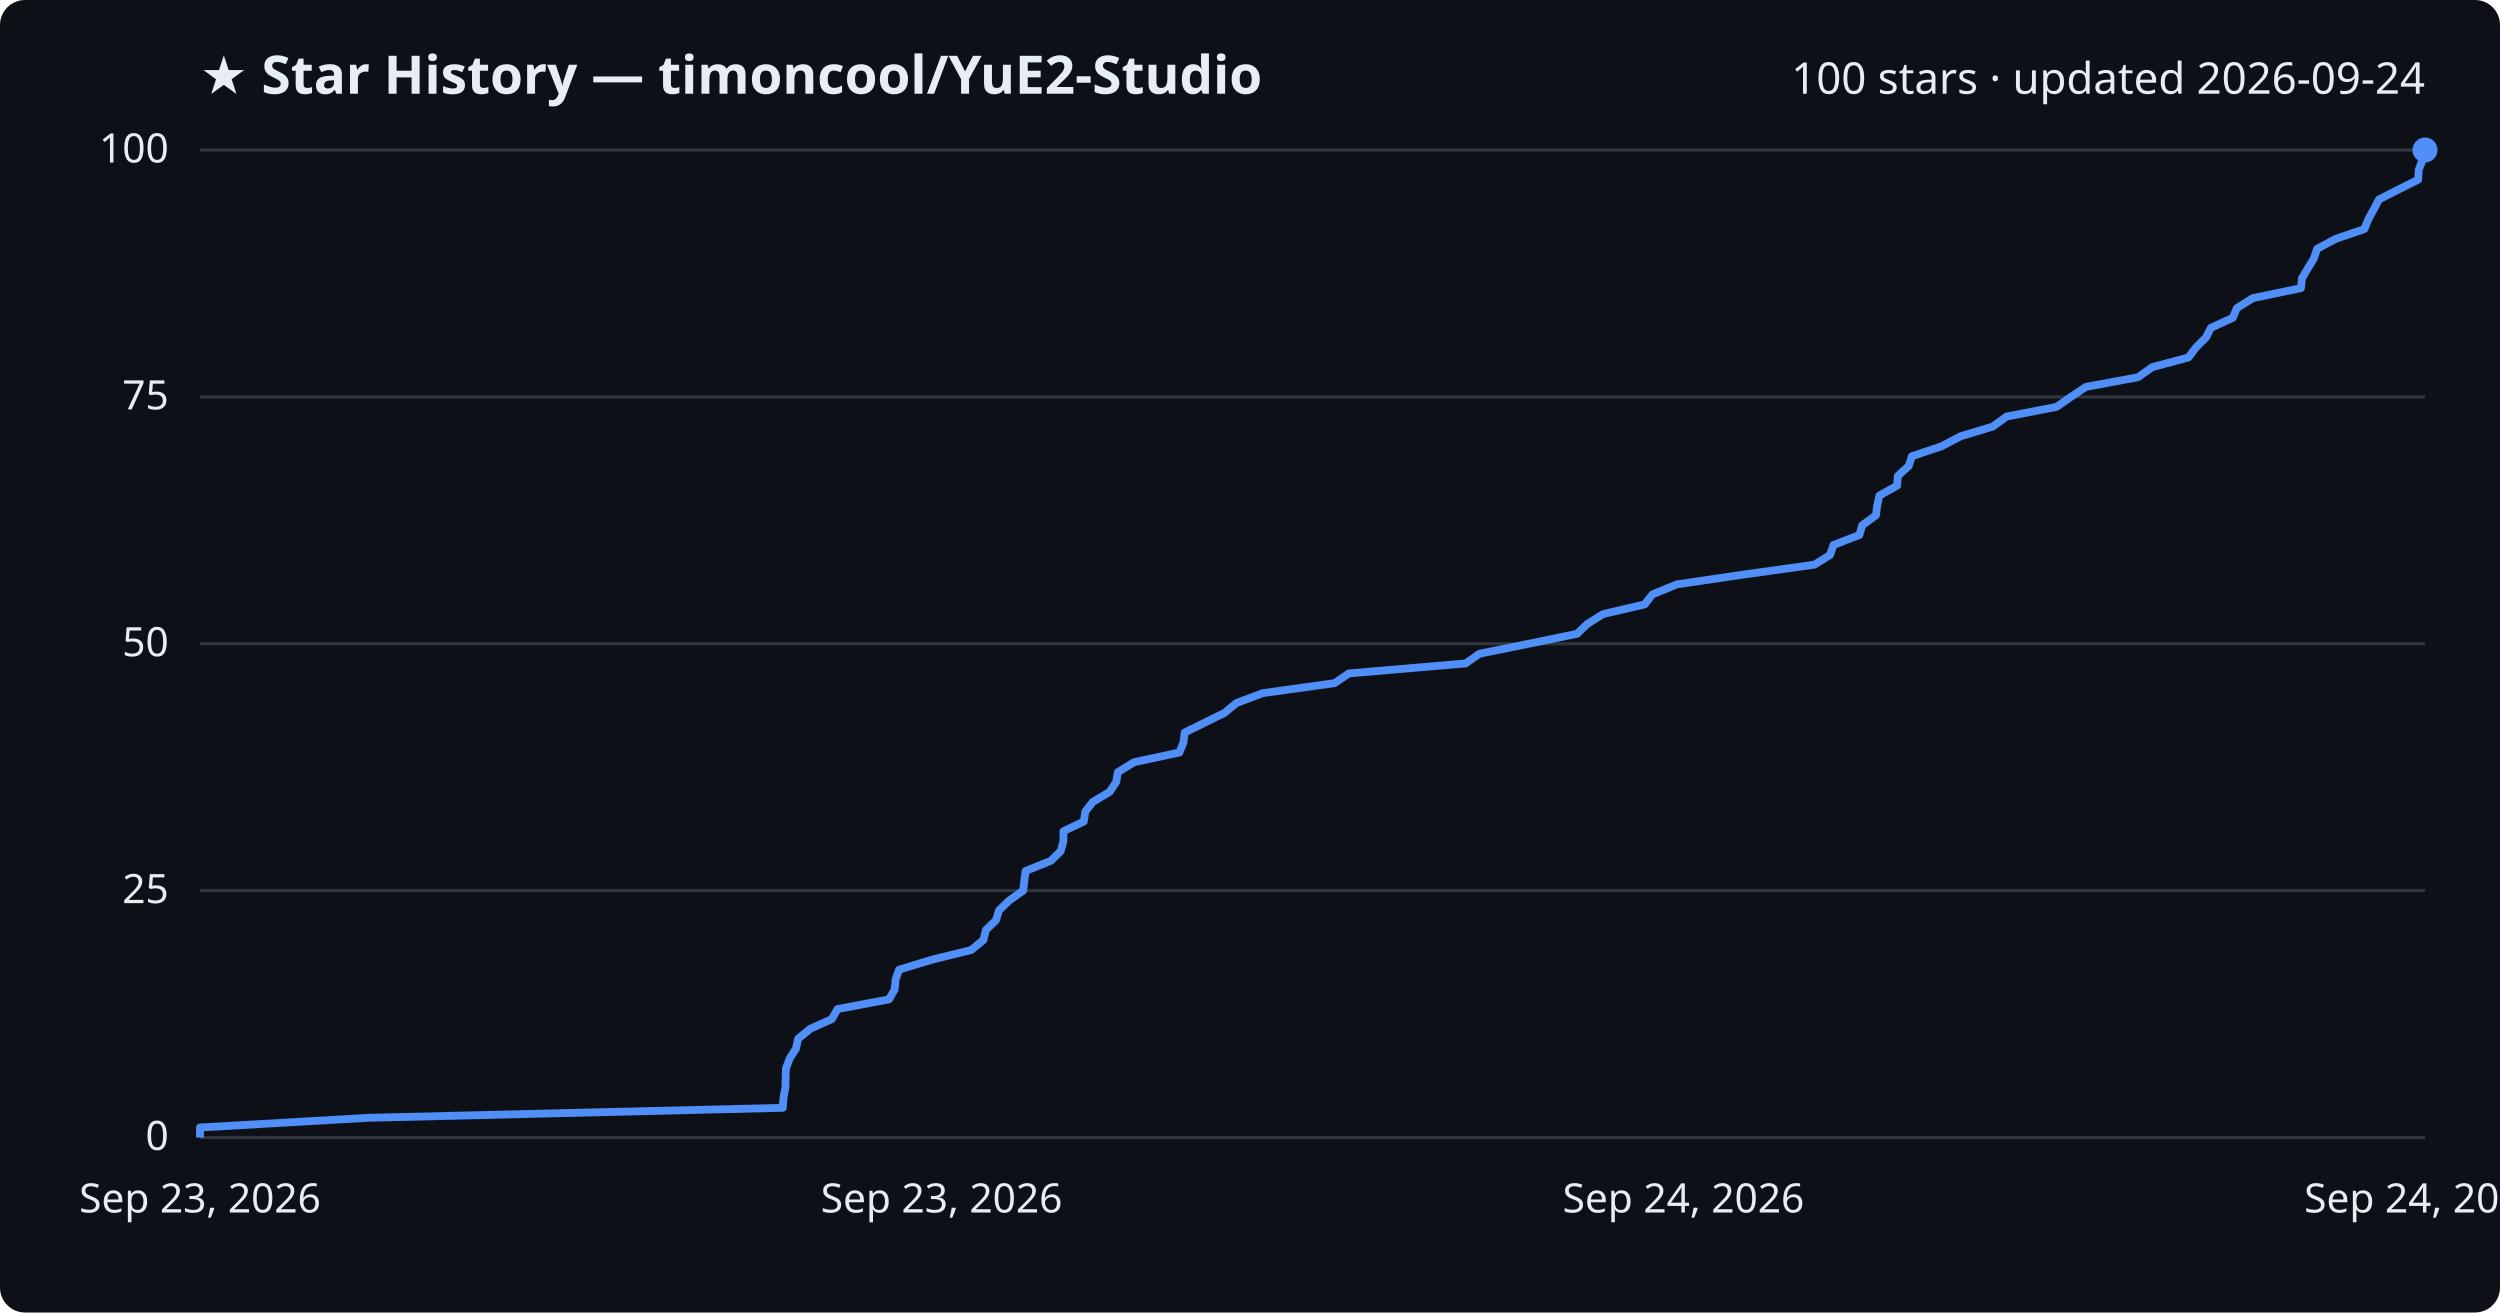
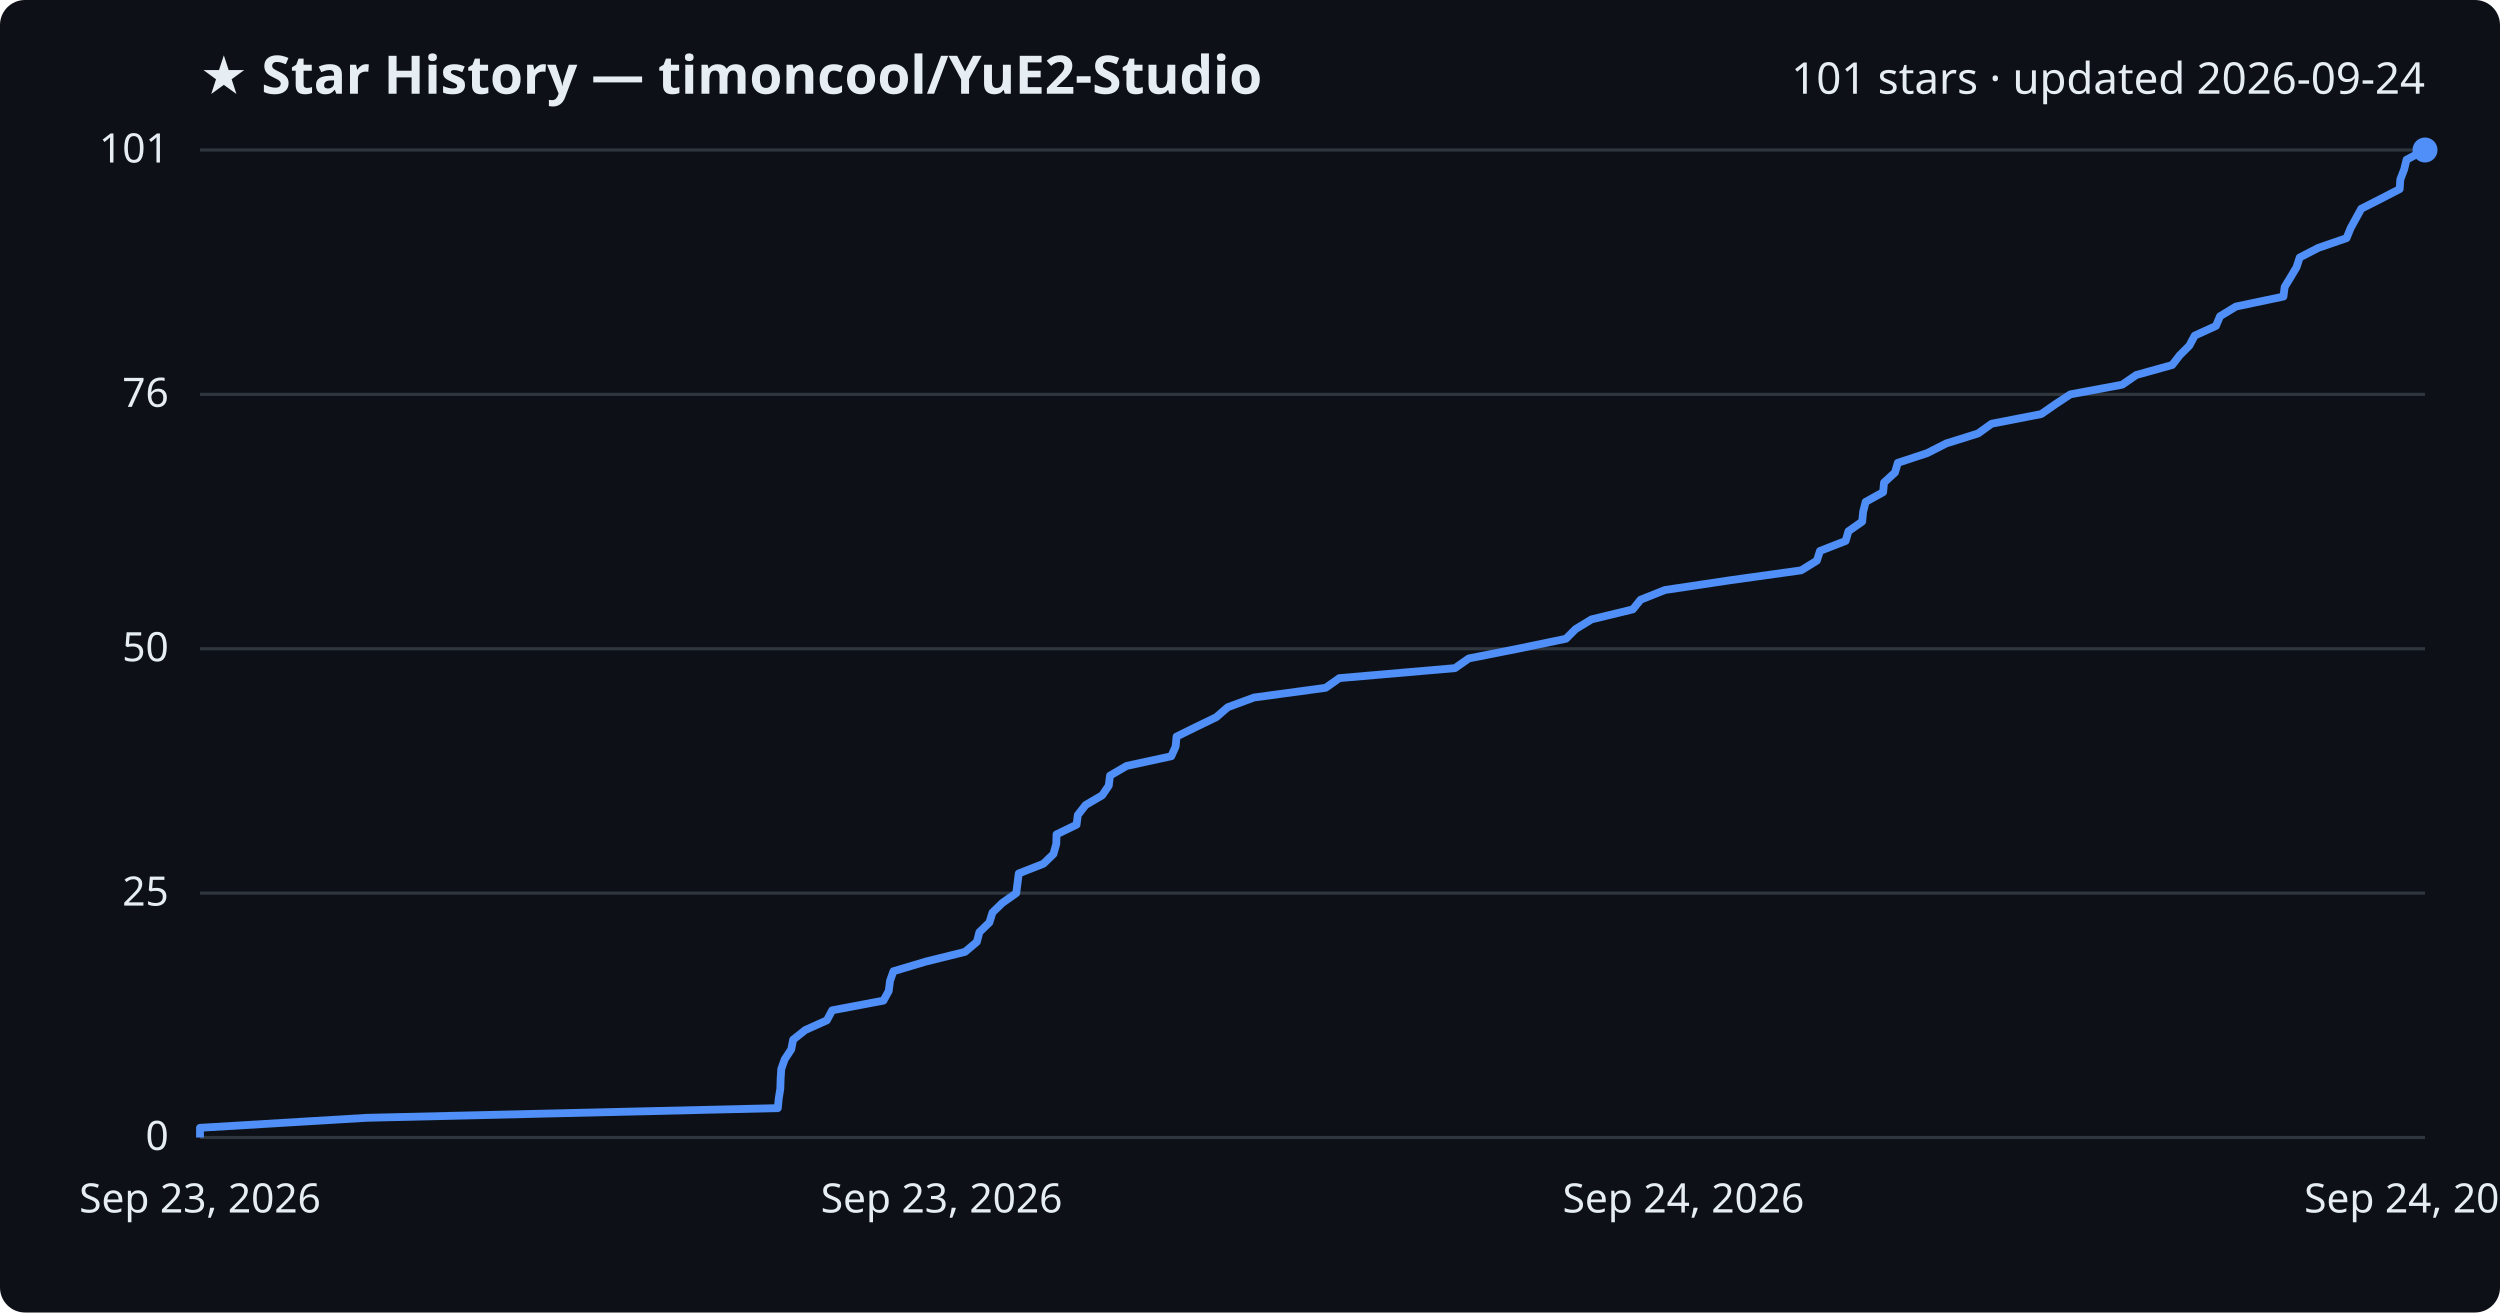
<svg xmlns="http://www.w3.org/2000/svg" viewBox="0 0 800 420" font-family="Segoe UI, sans-serif">
  <rect width="800" height="420" fill="#0d1117" rx="8" />
  <text x="64" y="30" fill="#e6edf3" font-size="17" font-weight="700">★ Star History — timoncool/YuE2-Studio</text>
-   <text x="776" y="30" fill="#e6edf3" font-size="14" text-anchor="end">100 stars · updated 2026-09-24</text>
+   <text x="776" y="30" fill="#e6edf3" font-size="14" text-anchor="end">101 stars · updated 2026-09-24</text>
  <line x1="64" y1="364.0" x2="776" y2="364.0" stroke="#30363d" stroke-width="1" />
  <text x="54" y="368.0" fill="#e6edf3" font-size="13" text-anchor="end">0</text>
-   <line x1="64" y1="285.0" x2="776" y2="285.0" stroke="#30363d" stroke-width="1" />
-   <text x="54" y="289.0" fill="#e6edf3" font-size="13" text-anchor="end">25</text>
-   <line x1="64" y1="206.0" x2="776" y2="206.0" stroke="#30363d" stroke-width="1" />
-   <text x="54" y="210.0" fill="#e6edf3" font-size="13" text-anchor="end">50</text>
-   <line x1="64" y1="127.0" x2="776" y2="127.0" stroke="#30363d" stroke-width="1" />
-   <text x="54" y="131.0" fill="#e6edf3" font-size="13" text-anchor="end">75</text>
+   <line x1="64" y1="285.8" x2="776" y2="285.8" stroke="#30363d" stroke-width="1" />
+   <text x="54" y="289.8" fill="#e6edf3" font-size="13" text-anchor="end">25</text>
+   <line x1="64" y1="207.6" x2="776" y2="207.6" stroke="#30363d" stroke-width="1" />
+   <text x="54" y="211.6" fill="#e6edf3" font-size="13" text-anchor="end">50</text>
+   <line x1="64" y1="126.2" x2="776" y2="126.2" stroke="#30363d" stroke-width="1" />
+   <text x="54" y="130.2" fill="#e6edf3" font-size="13" text-anchor="end">76</text>
  <line x1="64" y1="48.0" x2="776" y2="48.0" stroke="#30363d" stroke-width="1" />
-   <text x="54" y="52.0" fill="#e6edf3" font-size="13" text-anchor="end">100</text>
-   <path d="M64.0,364.0 L64.0,360.8 L117.8,357.7 L250.5,354.5 L250.7,351.4 L251.3,348.2 L251.4,345.0 L251.5,341.9 L252.7,338.7 L254.7,335.6 L255.4,332.4 L259.3,329.2 L266.2,326.1 L268.0,322.9 L284.5,319.8 L286.3,316.6 L286.6,313.4 L287.7,310.3 L298.2,307.1 L310.8,304.0 L314.7,300.8 L315.5,297.6 L318.7,294.5 L319.7,291.3 L322.9,288.2 L327.4,285.0 L327.8,281.8 L328.2,278.7 L336.2,275.5 L339.4,272.4 L340.3,269.2 L340.3,266.0 L346.8,262.9 L347.3,259.7 L349.7,256.6 L355.1,253.4 L357.2,250.2 L357.7,247.1 L362.9,243.9 L377.4,240.8 L378.7,237.6 L379.1,234.4 L385.4,231.3 L391.9,228.1 L395.6,225.0 L404.1,221.8 L427.1,218.6 L431.6,215.5 L469.0,212.3 L473.4,209.2 L489.2,206.0 L504.7,202.8 L507.9,199.7 L513.0,196.5 L526.3,193.4 L528.8,190.2 L536.6,187.0 L557.6,183.9 L580.6,180.7 L585.6,177.6 L586.7,174.4 L595.0,171.2 L595.9,168.1 L600.3,164.9 L600.7,161.8 L601.4,158.6 L607.1,155.4 L607.3,152.3 L610.8,149.1 L611.8,146.0 L621.3,142.8 L627.4,139.6 L637.7,136.5 L642.1,133.3 L658.1,130.2 L662.7,127.0 L667.5,123.8 L684.2,120.7 L688.7,117.5 L700.3,114.4 L702.7,111.2 L705.9,108.0 L707.5,104.9 L714.5,101.7 L715.8,98.6 L720.9,95.4 L736.3,92.2 L736.6,89.1 L738.5,85.9 L740.4,82.8 L741.5,79.6 L747.5,76.4 L756.6,73.3 L757.9,70.1 L759.6,67.0 L761.3,63.8 L767.6,60.6 L773.8,57.5 L774.0,54.3 L775.2,51.2 L775.9,48.0 L776.0,48.0" fill="none" stroke="#4f8ff7" stroke-width="2.5" stroke-linejoin="round" />
+   <text x="54" y="52.0" fill="#e6edf3" font-size="13" text-anchor="end">101</text>
+   <path d="M64.0,364.0 L64.0,360.9 L117.3,357.7 L248.9,354.6 L249.2,351.5 L249.7,348.4 L249.8,345.2 L250.0,342.1 L251.1,339.0 L253.2,335.8 L253.8,332.7 L257.7,329.6 L264.6,326.5 L266.3,323.3 L282.7,320.2 L284.4,317.1 L284.8,313.9 L285.9,310.8 L296.3,307.7 L308.8,304.6 L312.6,301.4 L313.4,298.3 L316.6,295.2 L317.6,292.0 L320.8,288.9 L325.2,285.8 L325.6,282.7 L326.0,279.5 L333.9,276.4 L337.1,273.3 L338.0,270.1 L338.1,267.0 L344.5,263.9 L344.9,260.8 L347.4,257.6 L352.7,254.5 L354.8,251.4 L355.2,248.2 L360.5,245.1 L374.8,242.0 L376.2,238.9 L376.5,235.7 L382.8,232.6 L389.2,229.5 L392.9,226.3 L401.3,223.2 L424.2,220.1 L428.6,217.0 L465.6,213.8 L470.0,210.7 L485.7,207.6 L501.1,204.4 L504.2,201.3 L509.3,198.2 L522.5,195.0 L525.0,191.9 L532.8,188.8 L553.5,185.7 L576.4,182.5 L581.4,179.4 L582.4,176.3 L590.6,173.1 L591.5,170.0 L595.9,166.9 L596.2,163.8 L597.0,160.6 L602.6,157.5 L602.9,154.4 L606.4,151.2 L607.3,148.1 L616.7,145.0 L622.8,141.9 L633.0,138.7 L637.3,135.6 L653.2,132.5 L657.8,129.3 L662.5,126.2 L679.1,123.1 L683.6,120.0 L695.1,116.8 L697.5,113.7 L700.6,110.6 L702.3,107.4 L709.1,104.3 L710.4,101.2 L715.5,98.1 L730.7,94.9 L731.1,91.8 L733.0,88.7 L734.9,85.5 L735.9,82.4 L741.9,79.3 L750.9,76.2 L752.2,73.0 L753.9,69.9 L755.6,66.8 L761.9,63.6 L767.9,60.5 L768.1,57.4 L769.3,54.3 L770.1,51.1 L775.9,48.0 L776.0,48.0" fill="none" stroke="#4f8ff7" stroke-width="2.5" stroke-linejoin="round" />
  <circle cx="776.0" cy="48.0" r="4" fill="#4f8ff7" />
  <text x="64.0" y="388" fill="#e6edf3" font-size="13" text-anchor="middle">Sep 23, 2026</text>
  <text x="301.3" y="388" fill="#e6edf3" font-size="13" text-anchor="middle">Sep 23, 2026</text>
  <text x="538.7" y="388" fill="#e6edf3" font-size="13" text-anchor="middle">Sep 24, 2026</text>
  <text x="776.0" y="388" fill="#e6edf3" font-size="13" text-anchor="middle">Sep 24, 2026</text>
</svg>
